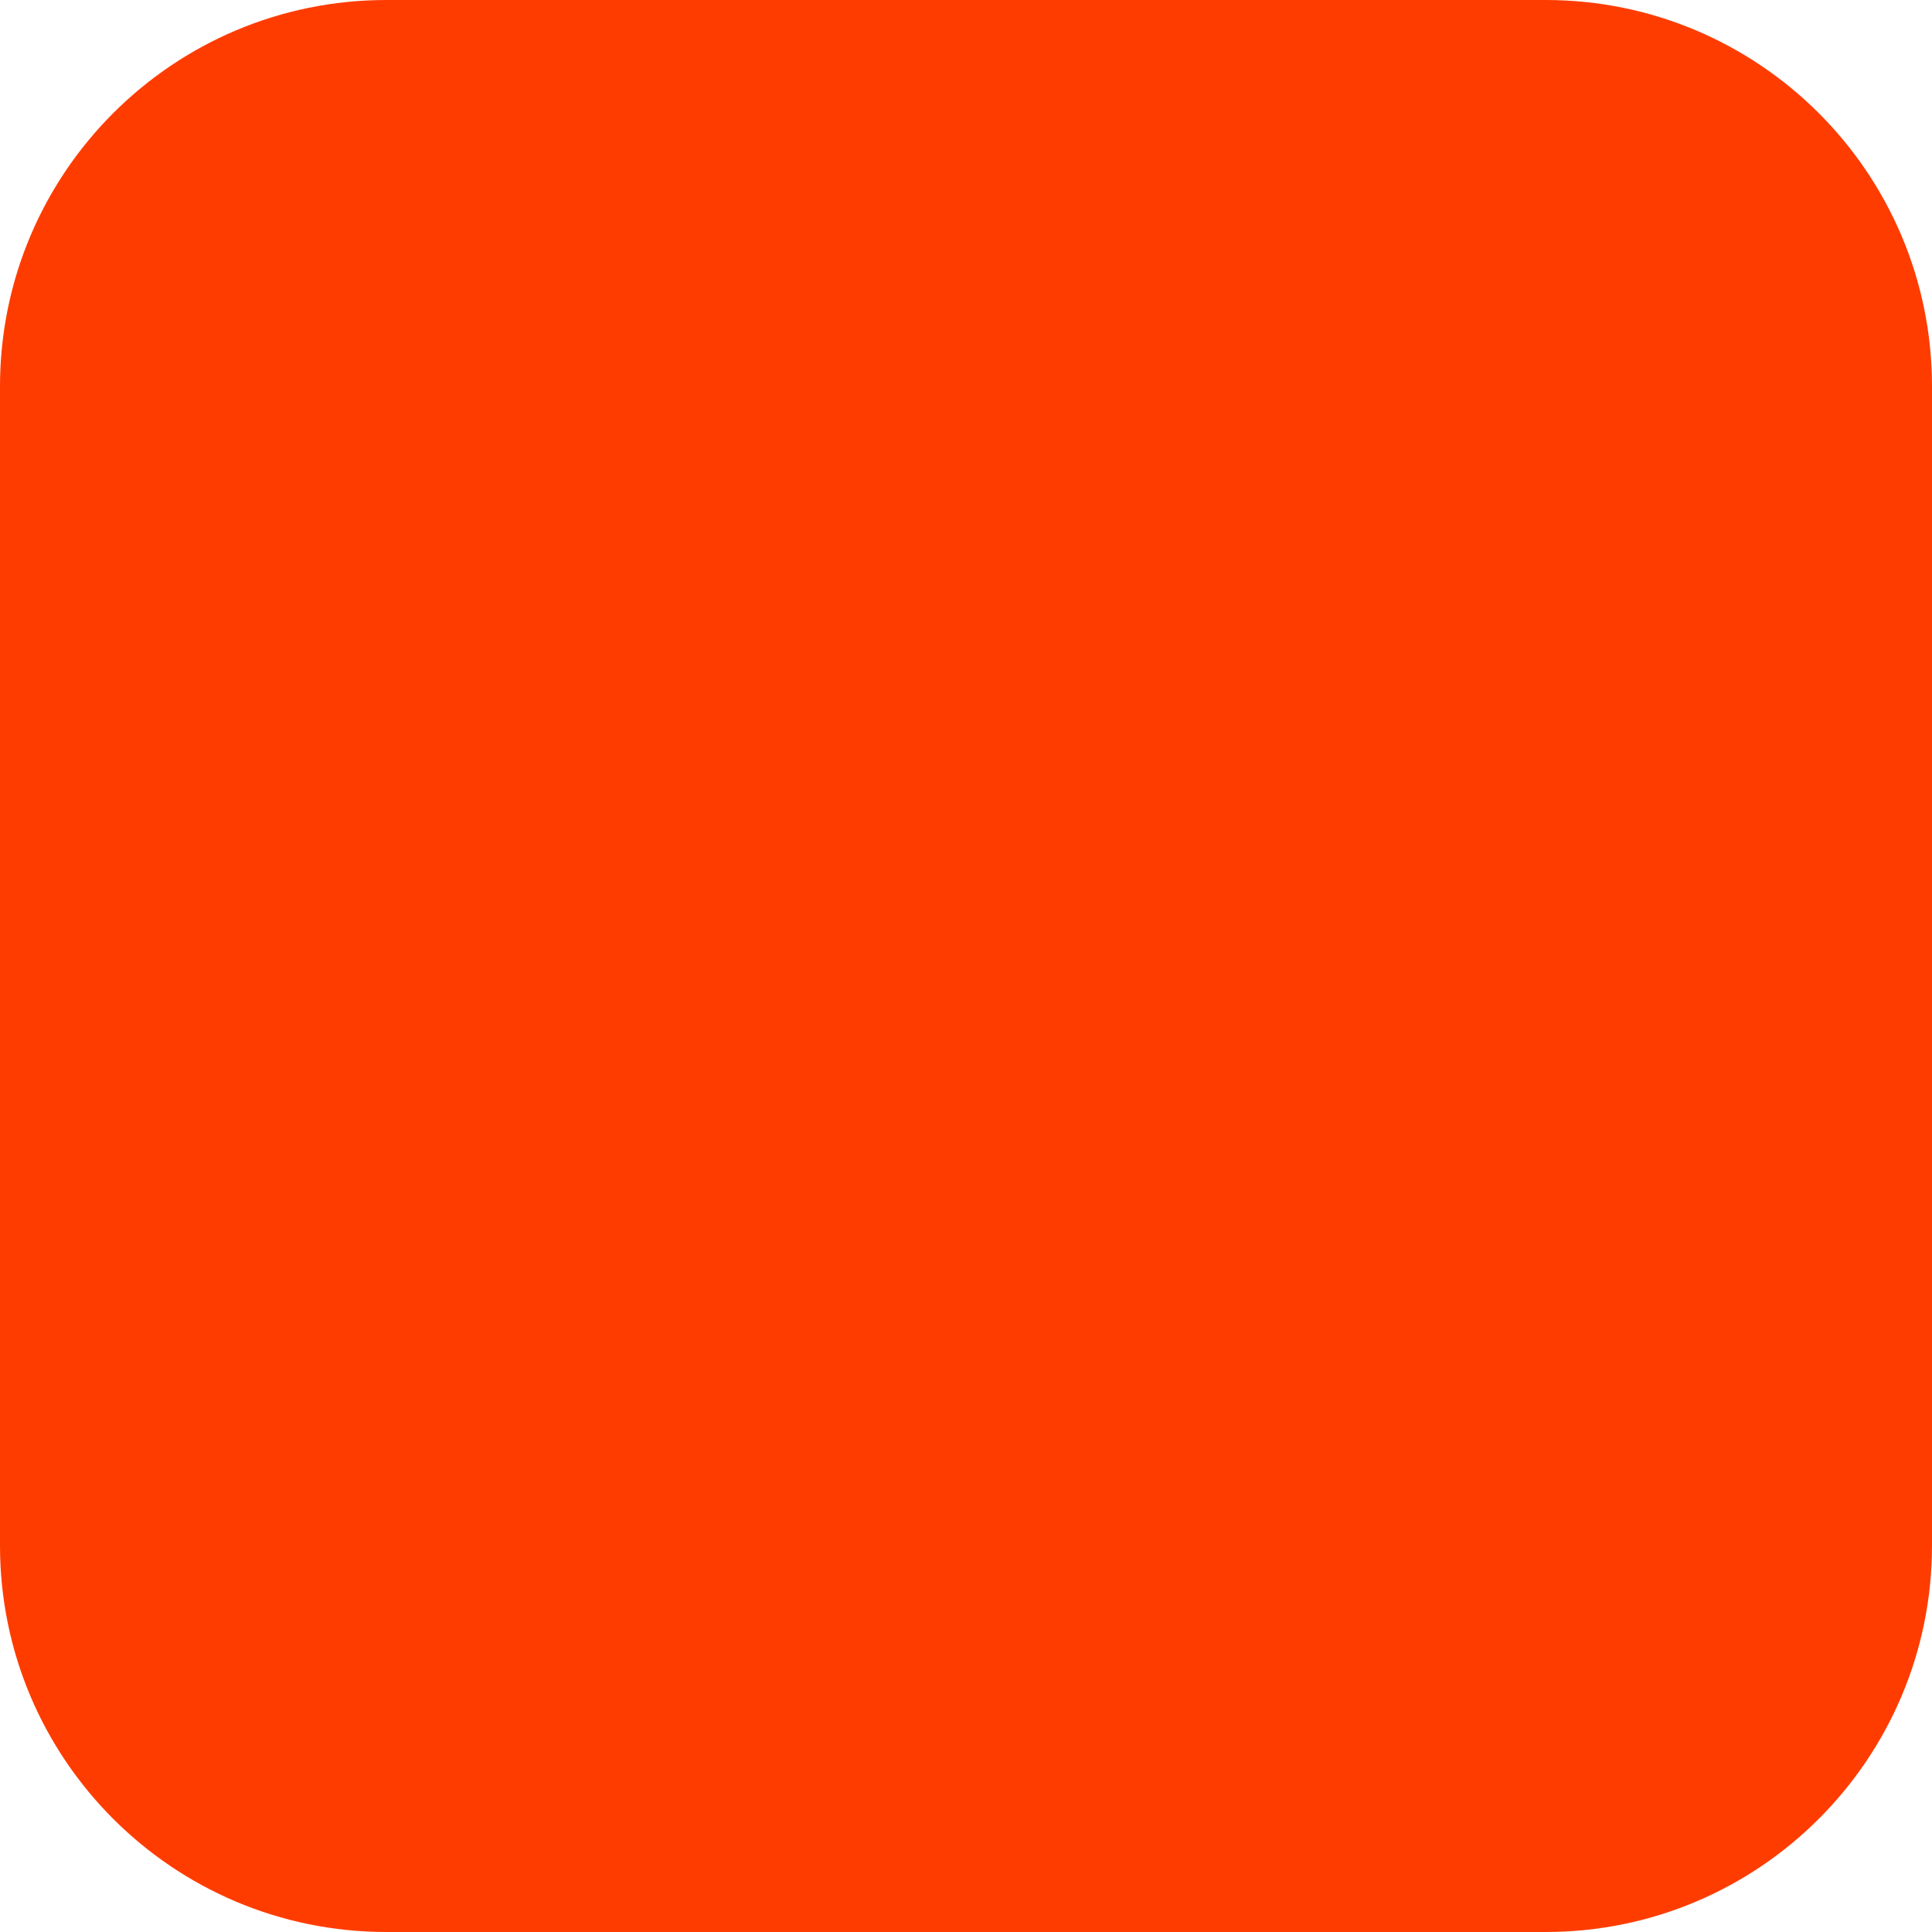
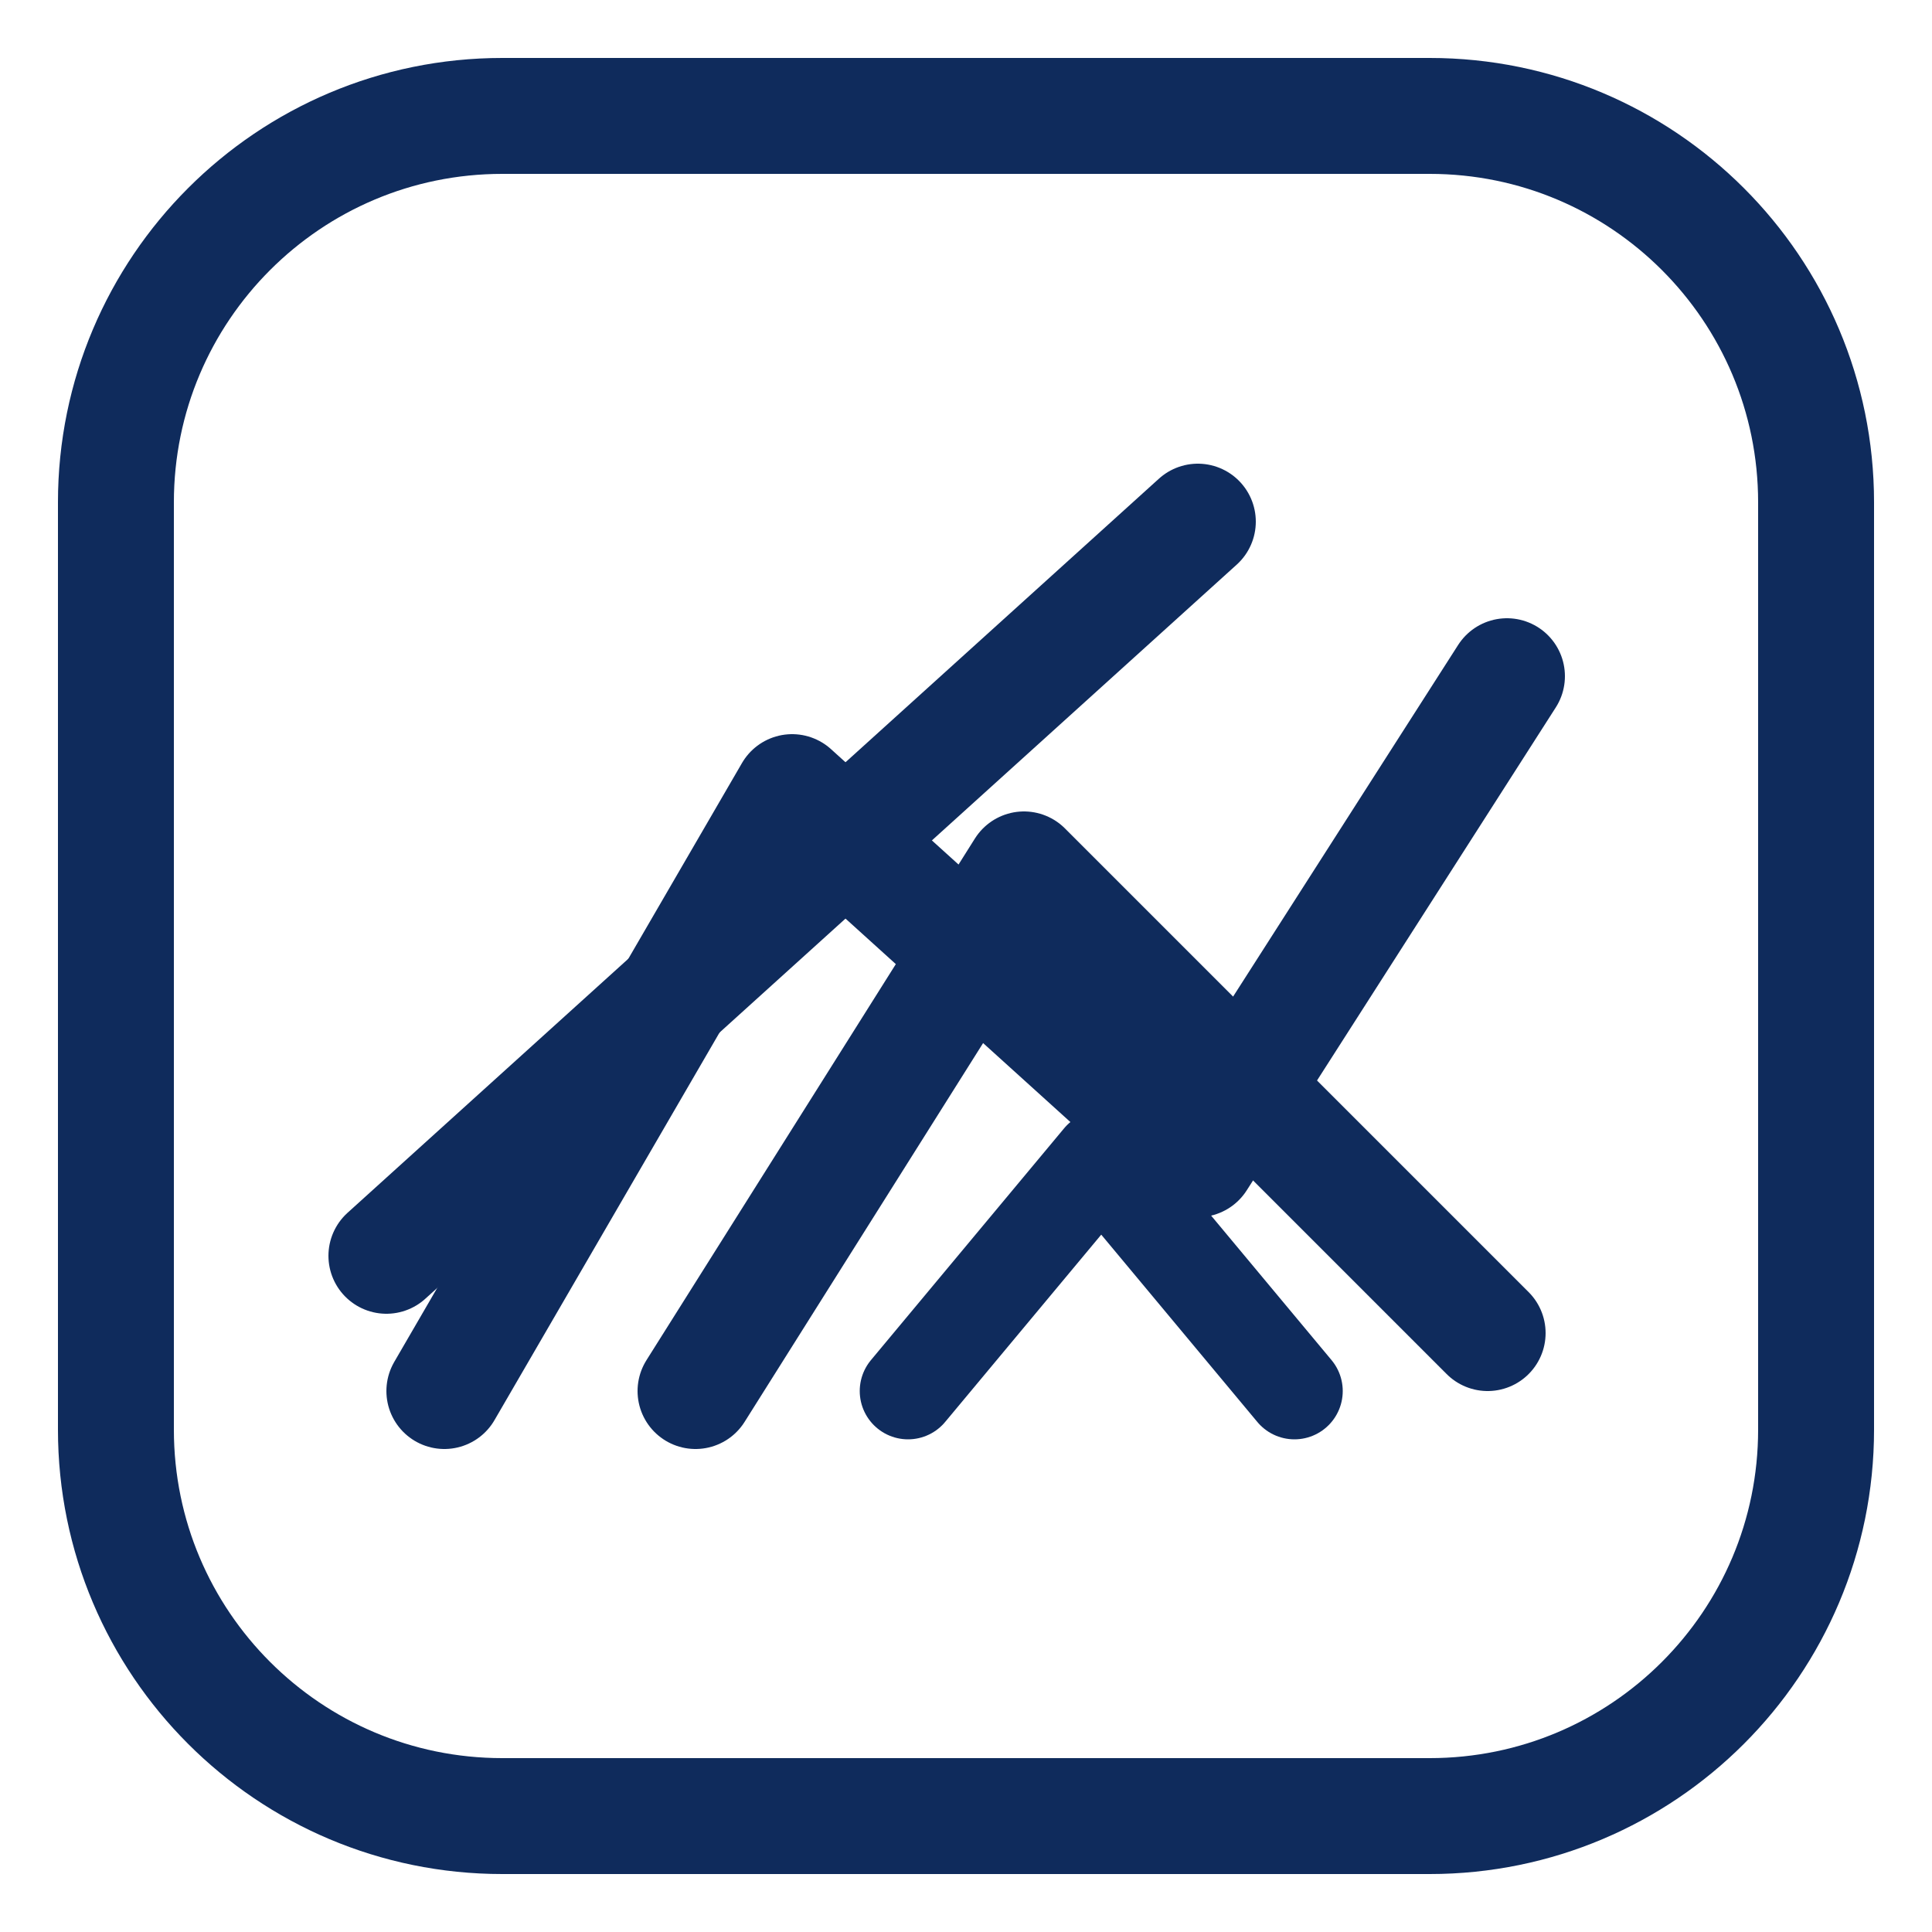
- <svg xmlns="http://www.w3.org/2000/svg" width="180" height="180" viewBox="0 0 180 180" fill="none">
-   <rect width="180" height="180" rx="36" fill="#FF3C00" />
+ <svg xmlns="http://www.w3.org/2000/svg" viewBox="0 0 100 100" fill="none">
+   <rect x="6" y="6" width="88" height="88" rx="20" stroke="#0f2b5c" stroke-width="6" fill="none" />
+   <path d="M 20 65 L 62 27" stroke="#0f2b5c" stroke-width="6" stroke-linecap="round" />
+   <path d="M 23 72 L 41 41 L 62 60 L 78 35" stroke="#0f2b5c" stroke-width="6" stroke-linecap="round" stroke-linejoin="round" />
+   <path d="M 36 72 L 53 45 L 77 69" stroke="#0f2b5c" stroke-width="6" stroke-linecap="round" stroke-linejoin="round" />
+   <path d="M 47 72 L 57 60 L 67 72" stroke="#0f2b5c" stroke-width="5" stroke-linecap="round" stroke-linejoin="round" />
</svg>
